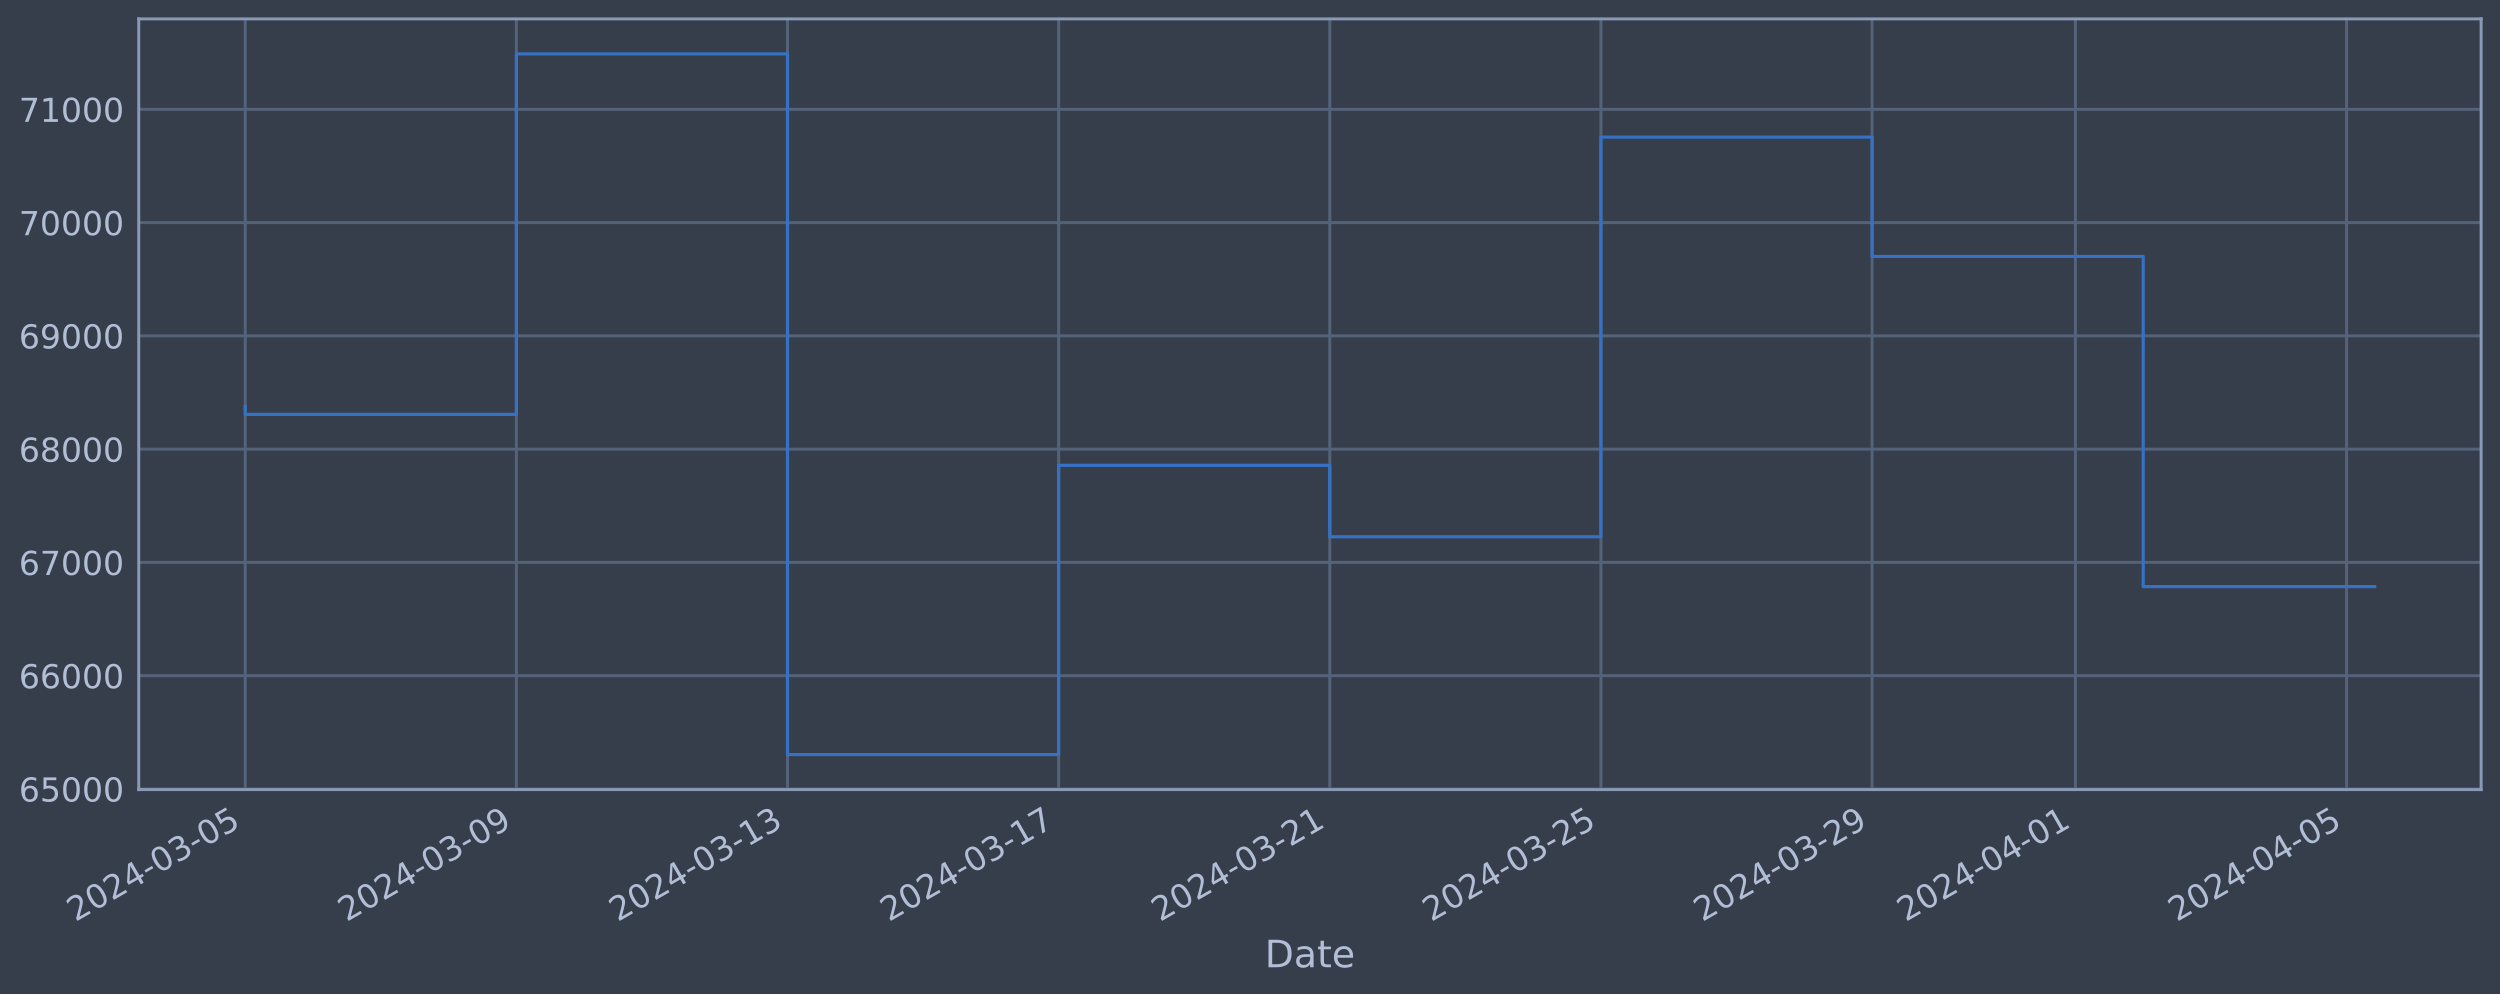
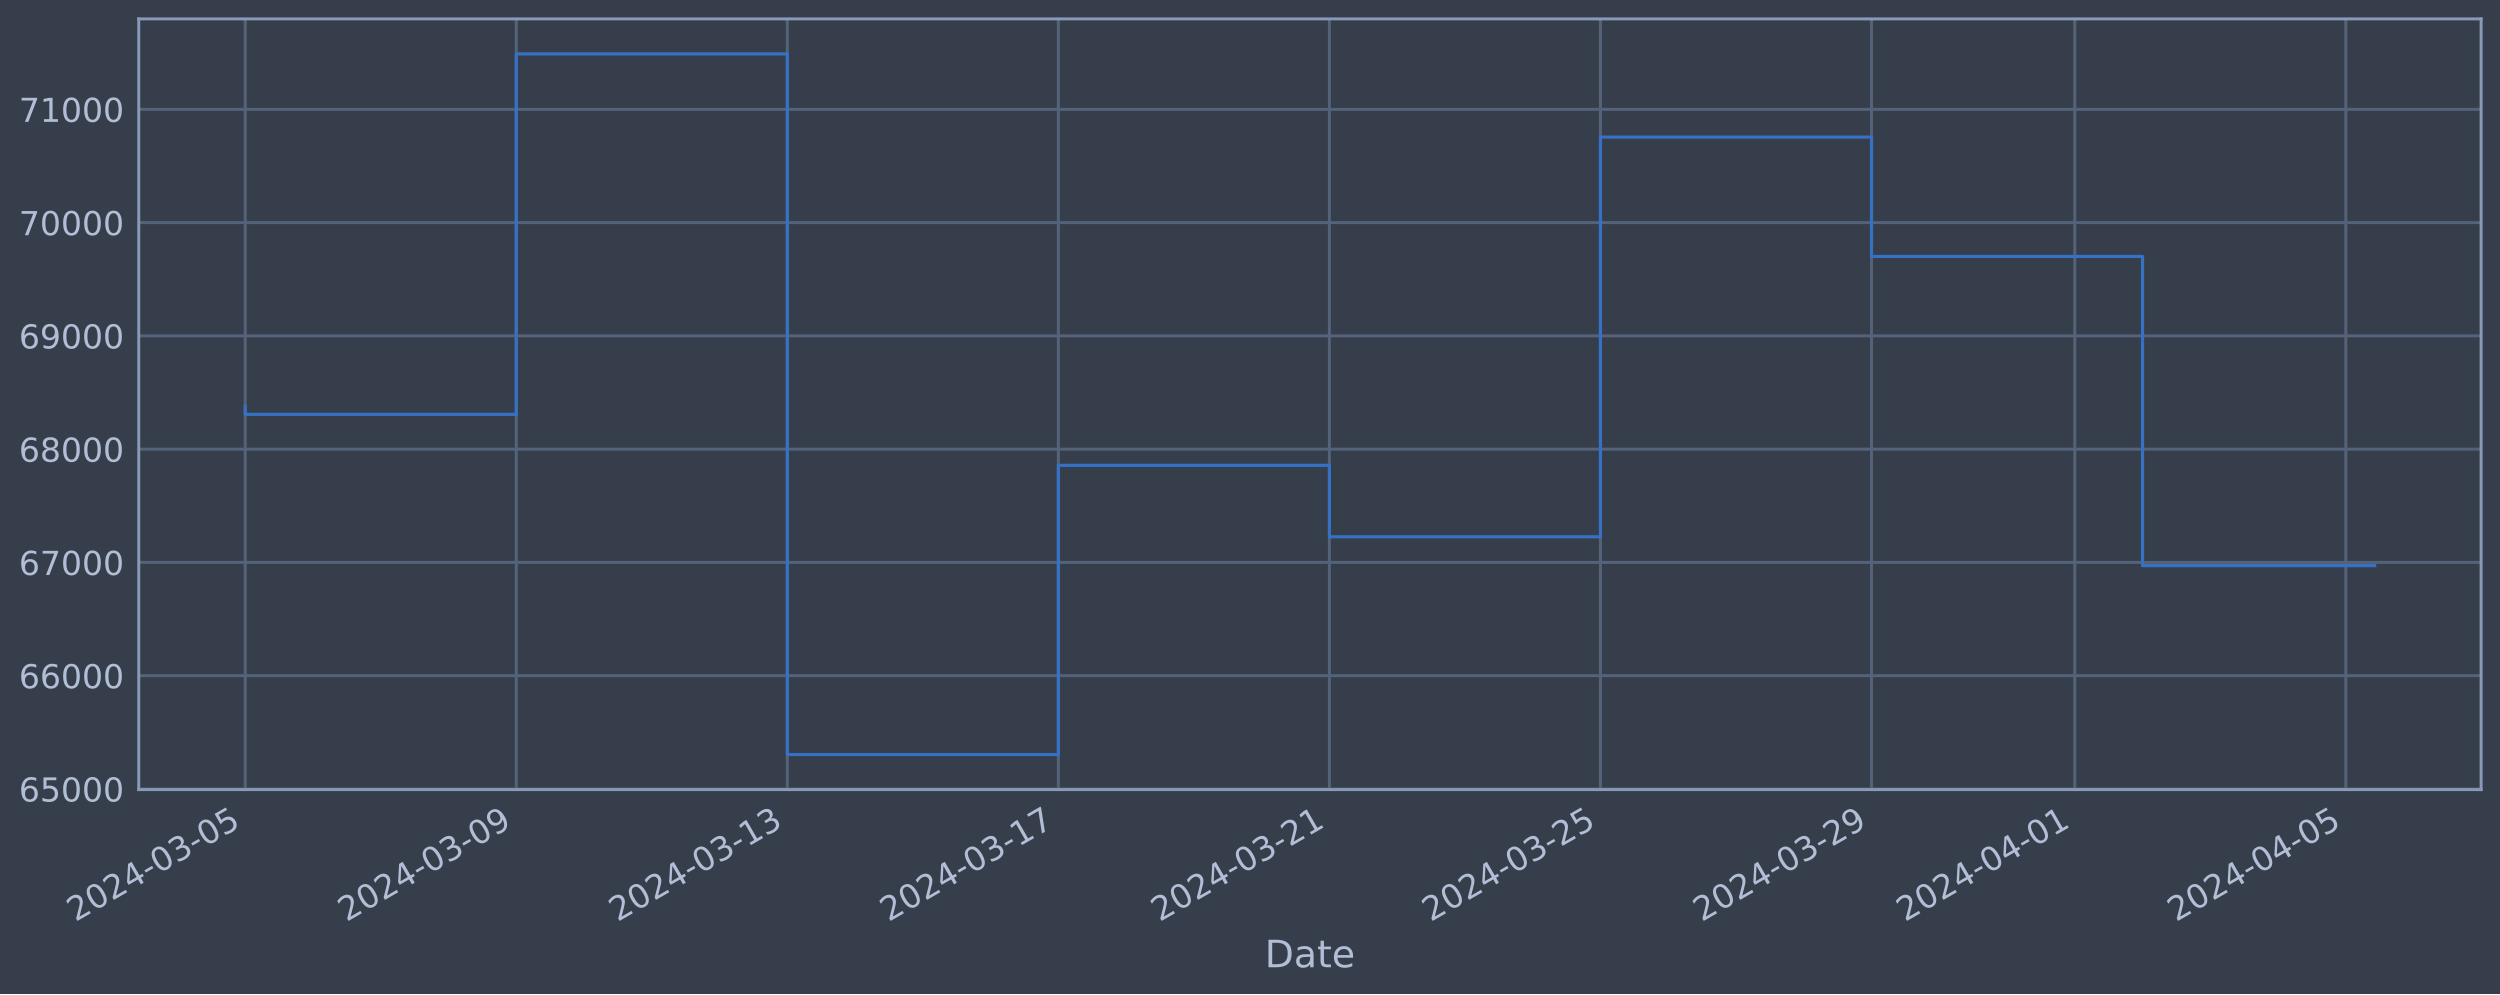
<svg xmlns="http://www.w3.org/2000/svg" xmlns:xlink="http://www.w3.org/1999/xlink" width="952.884pt" height="378.87pt" viewBox="0 0 952.884 378.87" version="1.1">
  <defs>
    <style type="text/css">*{stroke-linejoin: round; stroke-linecap: butt}</style>
  </defs>
  <g id="figure_1">
    <g id="patch_1">
      <path d="M 0 378.87  L 952.884 378.87  L 952.884 0  L 0 0  z " style="fill: #373e4b" />
    </g>
    <g id="axes_1">
      <g id="patch_2">
        <path d="M 52.884 300.96  L 945.684 300.96  L 945.684 7.2  L 52.884 7.2  z " style="fill: #373e4b" />
      </g>
      <g id="matplotlib.axis_1">
        <g id="xtick_1">
          <g id="line2d_1">
-             <path d="M 93.466 300.96  L 93.466 7.2  " clip-path="url(#p587ae523aa)" style="fill: none; stroke: #546379; stroke-width: 1.12; stroke-linecap: square" />
+             <path d="M 93.466 300.96  L 93.466 7.2  " clip-path="url(#pfdff836ffb)" style="fill: none; stroke: #546379; stroke-width: 1.12; stroke-linecap: square" />
          </g>
          <g id="line2d_2" />
          <g id="text_1">
            <g style="fill: #b1bed6" transform="translate(28.74006 351.4642) rotate(-30) scale(0.126 -0.126)">
              <defs>
                <path id="DejaVuSans-32" d="M 1228 531  L 3431 531  L 3431 0  L 469 0  L 469 531  Q 828 903 1448 1529  Q 2069 2156 2228 2338  Q 2531 2678 2651 2914  Q 2772 3150 2772 3378  Q 2772 3750 2511 3984  Q 2250 4219 1831 4219  Q 1534 4219 1204 4116  Q 875 4013 500 3803  L 500 4441  Q 881 4594 1212 4672  Q 1544 4750 1819 4750  Q 2544 4750 2975 4387  Q 3406 4025 3406 3419  Q 3406 3131 3298 2873  Q 3191 2616 2906 2266  Q 2828 2175 2409 1742  Q 1991 1309 1228 531  z " transform="scale(0.015625)" />
                <path id="DejaVuSans-30" d="M 2034 4250  Q 1547 4250 1301 3770  Q 1056 3291 1056 2328  Q 1056 1369 1301 889  Q 1547 409 2034 409  Q 2525 409 2770 889  Q 3016 1369 3016 2328  Q 3016 3291 2770 3770  Q 2525 4250 2034 4250  z M 2034 4750  Q 2819 4750 3233 4129  Q 3647 3509 3647 2328  Q 3647 1150 3233 529  Q 2819 -91 2034 -91  Q 1250 -91 836 529  Q 422 1150 422 2328  Q 422 3509 836 4129  Q 1250 4750 2034 4750  z " transform="scale(0.015625)" />
                <path id="DejaVuSans-34" d="M 2419 4116  L 825 1625  L 2419 1625  L 2419 4116  z M 2253 4666  L 3047 4666  L 3047 1625  L 3713 1625  L 3713 1100  L 3047 1100  L 3047 0  L 2419 0  L 2419 1100  L 313 1100  L 313 1709  L 2253 4666  z " transform="scale(0.015625)" />
                <path id="DejaVuSans-2d" d="M 313 2009  L 1997 2009  L 1997 1497  L 313 1497  L 313 2009  z " transform="scale(0.015625)" />
                <path id="DejaVuSans-33" d="M 2597 2516  Q 3050 2419 3304 2112  Q 3559 1806 3559 1356  Q 3559 666 3084 287  Q 2609 -91 1734 -91  Q 1441 -91 1130 -33  Q 819 25 488 141  L 488 750  Q 750 597 1062 519  Q 1375 441 1716 441  Q 2309 441 2620 675  Q 2931 909 2931 1356  Q 2931 1769 2642 2001  Q 2353 2234 1838 2234  L 1294 2234  L 1294 2753  L 1863 2753  Q 2328 2753 2575 2939  Q 2822 3125 2822 3475  Q 2822 3834 2567 4026  Q 2313 4219 1838 4219  Q 1578 4219 1281 4162  Q 984 4106 628 3988  L 628 4550  Q 988 4650 1302 4700  Q 1616 4750 1894 4750  Q 2613 4750 3031 4423  Q 3450 4097 3450 3541  Q 3450 3153 3228 2886  Q 3006 2619 2597 2516  z " transform="scale(0.015625)" />
                <path id="DejaVuSans-35" d="M 691 4666  L 3169 4666  L 3169 4134  L 1269 4134  L 1269 2991  Q 1406 3038 1543 3061  Q 1681 3084 1819 3084  Q 2600 3084 3056 2656  Q 3513 2228 3513 1497  Q 3513 744 3044 326  Q 2575 -91 1722 -91  Q 1428 -91 1123 -41  Q 819 9 494 109  L 494 744  Q 775 591 1075 516  Q 1375 441 1709 441  Q 2250 441 2565 725  Q 2881 1009 2881 1497  Q 2881 1984 2565 2268  Q 2250 2553 1709 2553  Q 1456 2553 1204 2497  Q 953 2441 691 2322  L 691 4666  z " transform="scale(0.015625)" />
              </defs>
              <use xlink:href="#DejaVuSans-32" />
              <use xlink:href="#DejaVuSans-30" x="63.623" />
              <use xlink:href="#DejaVuSans-32" x="127.246" />
              <use xlink:href="#DejaVuSans-34" x="190.869" />
              <use xlink:href="#DejaVuSans-2d" x="254.492" />
              <use xlink:href="#DejaVuSans-30" x="290.576" />
              <use xlink:href="#DejaVuSans-33" x="354.199" />
              <use xlink:href="#DejaVuSans-2d" x="417.822" />
              <use xlink:href="#DejaVuSans-30" x="453.906" />
              <use xlink:href="#DejaVuSans-35" x="517.529" />
            </g>
          </g>
        </g>
        <g id="xtick_2">
          <g id="line2d_3">
-             <path d="M 196.813 300.96  L 196.813 7.2  " clip-path="url(#p587ae523aa)" style="fill: none; stroke: #546379; stroke-width: 1.12; stroke-linecap: square" />
+             <path d="M 196.776 300.96  L 196.776 7.2  " clip-path="url(#pfdff836ffb)" style="fill: none; stroke: #546379; stroke-width: 1.12; stroke-linecap: square" />
          </g>
          <g id="line2d_4" />
          <g id="text_2">
-             <g style="fill: #b1bed6" transform="translate(132.0871 351.4642) rotate(-30) scale(0.126 -0.126)">
+             <g style="fill: #b1bed6" transform="translate(132.0503 351.4642) rotate(-30) scale(0.126 -0.126)">
              <defs>
                <path id="DejaVuSans-39" d="M 703 97  L 703 672  Q 941 559 1184 500  Q 1428 441 1663 441  Q 2288 441 2617 861  Q 2947 1281 2994 2138  Q 2813 1869 2534 1725  Q 2256 1581 1919 1581  Q 1219 1581 811 2004  Q 403 2428 403 3163  Q 403 3881 828 4315  Q 1253 4750 1959 4750  Q 2769 4750 3195 4129  Q 3622 3509 3622 2328  Q 3622 1225 3098 567  Q 2575 -91 1691 -91  Q 1453 -91 1209 -44  Q 966 3 703 97  z M 1959 2075  Q 2384 2075 2632 2365  Q 2881 2656 2881 3163  Q 2881 3666 2632 3958  Q 2384 4250 1959 4250  Q 1534 4250 1286 3958  Q 1038 3666 1038 3163  Q 1038 2656 1286 2365  Q 1534 2075 1959 2075  z " transform="scale(0.015625)" />
              </defs>
              <use xlink:href="#DejaVuSans-32" />
              <use xlink:href="#DejaVuSans-30" x="63.623" />
              <use xlink:href="#DejaVuSans-32" x="127.246" />
              <use xlink:href="#DejaVuSans-34" x="190.869" />
              <use xlink:href="#DejaVuSans-2d" x="254.492" />
              <use xlink:href="#DejaVuSans-30" x="290.576" />
              <use xlink:href="#DejaVuSans-33" x="354.199" />
              <use xlink:href="#DejaVuSans-2d" x="417.822" />
              <use xlink:href="#DejaVuSans-30" x="453.906" />
              <use xlink:href="#DejaVuSans-39" x="517.529" />
            </g>
          </g>
        </g>
        <g id="xtick_3">
          <g id="line2d_5">
-             <path d="M 300.16 300.96  L 300.16 7.2  " clip-path="url(#p587ae523aa)" style="fill: none; stroke: #546379; stroke-width: 1.12; stroke-linecap: square" />
+             <path d="M 300.086 300.96  L 300.086 7.2  " clip-path="url(#pfdff836ffb)" style="fill: none; stroke: #546379; stroke-width: 1.12; stroke-linecap: square" />
          </g>
          <g id="line2d_6" />
          <g id="text_3">
-             <g style="fill: #b1bed6" transform="translate(235.4341 351.4642) rotate(-30) scale(0.126 -0.126)">
+             <g style="fill: #b1bed6" transform="translate(235.3606 351.4642) rotate(-30) scale(0.126 -0.126)">
              <defs>
                <path id="DejaVuSans-31" d="M 794 531  L 1825 531  L 1825 4091  L 703 3866  L 703 4441  L 1819 4666  L 2450 4666  L 2450 531  L 3481 531  L 3481 0  L 794 0  L 794 531  z " transform="scale(0.015625)" />
              </defs>
              <use xlink:href="#DejaVuSans-32" />
              <use xlink:href="#DejaVuSans-30" x="63.623" />
              <use xlink:href="#DejaVuSans-32" x="127.246" />
              <use xlink:href="#DejaVuSans-34" x="190.869" />
              <use xlink:href="#DejaVuSans-2d" x="254.492" />
              <use xlink:href="#DejaVuSans-30" x="290.576" />
              <use xlink:href="#DejaVuSans-33" x="354.199" />
              <use xlink:href="#DejaVuSans-2d" x="417.822" />
              <use xlink:href="#DejaVuSans-31" x="453.906" />
              <use xlink:href="#DejaVuSans-33" x="517.529" />
            </g>
          </g>
        </g>
        <g id="xtick_4">
          <g id="line2d_7">
-             <path d="M 403.507 300.96  L 403.507 7.2  " clip-path="url(#p587ae523aa)" style="fill: none; stroke: #546379; stroke-width: 1.12; stroke-linecap: square" />
+             <path d="M 403.396 300.96  L 403.396 7.2  " clip-path="url(#pfdff836ffb)" style="fill: none; stroke: #546379; stroke-width: 1.12; stroke-linecap: square" />
          </g>
          <g id="line2d_8" />
          <g id="text_4">
-             <g style="fill: #b1bed6" transform="translate(338.7811 351.4642) rotate(-30) scale(0.126 -0.126)">
+             <g style="fill: #b1bed6" transform="translate(338.6709 351.4642) rotate(-30) scale(0.126 -0.126)">
              <defs>
                <path id="DejaVuSans-37" d="M 525 4666  L 3525 4666  L 3525 4397  L 1831 0  L 1172 0  L 2766 4134  L 525 4134  L 525 4666  z " transform="scale(0.015625)" />
              </defs>
              <use xlink:href="#DejaVuSans-32" />
              <use xlink:href="#DejaVuSans-30" x="63.623" />
              <use xlink:href="#DejaVuSans-32" x="127.246" />
              <use xlink:href="#DejaVuSans-34" x="190.869" />
              <use xlink:href="#DejaVuSans-2d" x="254.492" />
              <use xlink:href="#DejaVuSans-30" x="290.576" />
              <use xlink:href="#DejaVuSans-33" x="354.199" />
              <use xlink:href="#DejaVuSans-2d" x="417.822" />
              <use xlink:href="#DejaVuSans-31" x="453.906" />
              <use xlink:href="#DejaVuSans-37" x="517.529" />
            </g>
          </g>
        </g>
        <g id="xtick_5">
          <g id="line2d_9">
-             <path d="M 506.854 300.96  L 506.854 7.2  " clip-path="url(#p587ae523aa)" style="fill: none; stroke: #546379; stroke-width: 1.12; stroke-linecap: square" />
+             <path d="M 506.707 300.96  L 506.707 7.2  " clip-path="url(#pfdff836ffb)" style="fill: none; stroke: #546379; stroke-width: 1.12; stroke-linecap: square" />
          </g>
          <g id="line2d_10" />
          <g id="text_5">
-             <g style="fill: #b1bed6" transform="translate(442.128 351.4642) rotate(-30) scale(0.126 -0.126)">
+             <g style="fill: #b1bed6" transform="translate(441.9811 351.4642) rotate(-30) scale(0.126 -0.126)">
              <use xlink:href="#DejaVuSans-32" />
              <use xlink:href="#DejaVuSans-30" x="63.623" />
              <use xlink:href="#DejaVuSans-32" x="127.246" />
              <use xlink:href="#DejaVuSans-34" x="190.869" />
              <use xlink:href="#DejaVuSans-2d" x="254.492" />
              <use xlink:href="#DejaVuSans-30" x="290.576" />
              <use xlink:href="#DejaVuSans-33" x="354.199" />
              <use xlink:href="#DejaVuSans-2d" x="417.822" />
              <use xlink:href="#DejaVuSans-32" x="453.906" />
              <use xlink:href="#DejaVuSans-31" x="517.529" />
            </g>
          </g>
        </g>
        <g id="xtick_6">
          <g id="line2d_11">
-             <path d="M 610.201 300.96  L 610.201 7.2  " clip-path="url(#p587ae523aa)" style="fill: none; stroke: #546379; stroke-width: 1.12; stroke-linecap: square" />
+             <path d="M 610.017 300.96  L 610.017 7.2  " clip-path="url(#pfdff836ffb)" style="fill: none; stroke: #546379; stroke-width: 1.12; stroke-linecap: square" />
          </g>
          <g id="line2d_12" />
          <g id="text_6">
-             <g style="fill: #b1bed6" transform="translate(545.475 351.4642) rotate(-30) scale(0.126 -0.126)">
+             <g style="fill: #b1bed6" transform="translate(545.2914 351.4642) rotate(-30) scale(0.126 -0.126)">
              <use xlink:href="#DejaVuSans-32" />
              <use xlink:href="#DejaVuSans-30" x="63.623" />
              <use xlink:href="#DejaVuSans-32" x="127.246" />
              <use xlink:href="#DejaVuSans-34" x="190.869" />
              <use xlink:href="#DejaVuSans-2d" x="254.492" />
              <use xlink:href="#DejaVuSans-30" x="290.576" />
              <use xlink:href="#DejaVuSans-33" x="354.199" />
              <use xlink:href="#DejaVuSans-2d" x="417.822" />
              <use xlink:href="#DejaVuSans-32" x="453.906" />
              <use xlink:href="#DejaVuSans-35" x="517.529" />
            </g>
          </g>
        </g>
        <g id="xtick_7">
          <g id="line2d_13">
-             <path d="M 713.548 300.96  L 713.548 7.2  " clip-path="url(#p587ae523aa)" style="fill: none; stroke: #546379; stroke-width: 1.12; stroke-linecap: square" />
+             <path d="M 713.327 300.96  L 713.327 7.2  " clip-path="url(#pfdff836ffb)" style="fill: none; stroke: #546379; stroke-width: 1.12; stroke-linecap: square" />
          </g>
          <g id="line2d_14" />
          <g id="text_7">
-             <g style="fill: #b1bed6" transform="translate(648.822 351.4642) rotate(-30) scale(0.126 -0.126)">
+             <g style="fill: #b1bed6" transform="translate(648.6017 351.4642) rotate(-30) scale(0.126 -0.126)">
              <use xlink:href="#DejaVuSans-32" />
              <use xlink:href="#DejaVuSans-30" x="63.623" />
              <use xlink:href="#DejaVuSans-32" x="127.246" />
              <use xlink:href="#DejaVuSans-34" x="190.869" />
              <use xlink:href="#DejaVuSans-2d" x="254.492" />
              <use xlink:href="#DejaVuSans-30" x="290.576" />
              <use xlink:href="#DejaVuSans-33" x="354.199" />
              <use xlink:href="#DejaVuSans-2d" x="417.822" />
              <use xlink:href="#DejaVuSans-32" x="453.906" />
              <use xlink:href="#DejaVuSans-39" x="517.529" />
            </g>
          </g>
        </g>
        <g id="xtick_8">
          <g id="line2d_15">
-             <path d="M 791.058 300.96  L 791.058 7.2  " clip-path="url(#p587ae523aa)" style="fill: none; stroke: #546379; stroke-width: 1.12; stroke-linecap: square" />
+             <path d="M 790.81 300.96  L 790.81 7.2  " clip-path="url(#pfdff836ffb)" style="fill: none; stroke: #546379; stroke-width: 1.12; stroke-linecap: square" />
          </g>
          <g id="line2d_16" />
          <g id="text_8">
-             <g style="fill: #b1bed6" transform="translate(726.3323 351.4642) rotate(-30) scale(0.126 -0.126)">
+             <g style="fill: #b1bed6" transform="translate(726.0844 351.4642) rotate(-30) scale(0.126 -0.126)">
              <use xlink:href="#DejaVuSans-32" />
              <use xlink:href="#DejaVuSans-30" x="63.623" />
              <use xlink:href="#DejaVuSans-32" x="127.246" />
              <use xlink:href="#DejaVuSans-34" x="190.869" />
              <use xlink:href="#DejaVuSans-2d" x="254.492" />
              <use xlink:href="#DejaVuSans-30" x="290.576" />
              <use xlink:href="#DejaVuSans-34" x="354.199" />
              <use xlink:href="#DejaVuSans-2d" x="417.822" />
              <use xlink:href="#DejaVuSans-30" x="453.906" />
              <use xlink:href="#DejaVuSans-31" x="517.529" />
            </g>
          </g>
        </g>
        <g id="xtick_9">
          <g id="line2d_17">
-             <path d="M 894.405 300.96  L 894.405 7.2  " clip-path="url(#p587ae523aa)" style="fill: none; stroke: #546379; stroke-width: 1.12; stroke-linecap: square" />
+             <path d="M 894.12 300.96  L 894.12 7.2  " clip-path="url(#pfdff836ffb)" style="fill: none; stroke: #546379; stroke-width: 1.12; stroke-linecap: square" />
          </g>
          <g id="line2d_18" />
          <g id="text_9">
-             <g style="fill: #b1bed6" transform="translate(829.6793 351.4642) rotate(-30) scale(0.126 -0.126)">
+             <g style="fill: #b1bed6" transform="translate(829.3946 351.4642) rotate(-30) scale(0.126 -0.126)">
              <use xlink:href="#DejaVuSans-32" />
              <use xlink:href="#DejaVuSans-30" x="63.623" />
              <use xlink:href="#DejaVuSans-32" x="127.246" />
              <use xlink:href="#DejaVuSans-34" x="190.869" />
              <use xlink:href="#DejaVuSans-2d" x="254.492" />
              <use xlink:href="#DejaVuSans-30" x="290.576" />
              <use xlink:href="#DejaVuSans-34" x="354.199" />
              <use xlink:href="#DejaVuSans-2d" x="417.822" />
              <use xlink:href="#DejaVuSans-30" x="453.906" />
              <use xlink:href="#DejaVuSans-35" x="517.529" />
            </g>
          </g>
        </g>
        <g id="text_10">
          <g style="fill: #b1bed6" transform="translate(482.0746 368.6753) scale(0.144 -0.144)">
            <defs>
              <path id="DejaVuSans-44" d="M 1259 4147  L 1259 519  L 2022 519  Q 2988 519 3436 956  Q 3884 1394 3884 2338  Q 3884 3275 3436 3711  Q 2988 4147 2022 4147  L 1259 4147  z M 628 4666  L 1925 4666  Q 3281 4666 3915 4102  Q 4550 3538 4550 2338  Q 4550 1131 3912 565  Q 3275 0 1925 0  L 628 0  L 628 4666  z " transform="scale(0.015625)" />
              <path id="DejaVuSans-61" d="M 2194 1759  Q 1497 1759 1228 1600  Q 959 1441 959 1056  Q 959 750 1161 570  Q 1363 391 1709 391  Q 2188 391 2477 730  Q 2766 1069 2766 1631  L 2766 1759  L 2194 1759  z M 3341 1997  L 3341 0  L 2766 0  L 2766 531  Q 2569 213 2275 61  Q 1981 -91 1556 -91  Q 1019 -91 701 211  Q 384 513 384 1019  Q 384 1609 779 1909  Q 1175 2209 1959 2209  L 2766 2209  L 2766 2266  Q 2766 2663 2505 2880  Q 2244 3097 1772 3097  Q 1472 3097 1187 3025  Q 903 2953 641 2809  L 641 3341  Q 956 3463 1253 3523  Q 1550 3584 1831 3584  Q 2591 3584 2966 3190  Q 3341 2797 3341 1997  z " transform="scale(0.015625)" />
              <path id="DejaVuSans-74" d="M 1172 4494  L 1172 3500  L 2356 3500  L 2356 3053  L 1172 3053  L 1172 1153  Q 1172 725 1289 603  Q 1406 481 1766 481  L 2356 481  L 2356 0  L 1766 0  Q 1100 0 847 248  Q 594 497 594 1153  L 594 3053  L 172 3053  L 172 3500  L 594 3500  L 594 4494  L 1172 4494  z " transform="scale(0.015625)" />
              <path id="DejaVuSans-65" d="M 3597 1894  L 3597 1613  L 953 1613  Q 991 1019 1311 708  Q 1631 397 2203 397  Q 2534 397 2845 478  Q 3156 559 3463 722  L 3463 178  Q 3153 47 2828 -22  Q 2503 -91 2169 -91  Q 1331 -91 842 396  Q 353 884 353 1716  Q 353 2575 817 3079  Q 1281 3584 2069 3584  Q 2775 3584 3186 3129  Q 3597 2675 3597 1894  z M 3022 2063  Q 3016 2534 2758 2815  Q 2500 3097 2075 3097  Q 1594 3097 1305 2825  Q 1016 2553 972 2059  L 3022 2063  z " transform="scale(0.015625)" />
            </defs>
            <use xlink:href="#DejaVuSans-44" />
            <use xlink:href="#DejaVuSans-61" x="77.002" />
            <use xlink:href="#DejaVuSans-74" x="138.281" />
            <use xlink:href="#DejaVuSans-65" x="177.49" />
          </g>
        </g>
      </g>
      <g id="matplotlib.axis_2">
        <g id="ytick_1">
          <g id="line2d_19">
-             <path d="M 52.884 300.718  L 945.684 300.718  " clip-path="url(#p587ae523aa)" style="fill: none; stroke: #546379; stroke-width: 1.12; stroke-linecap: square" />
+             <path d="M 52.884 300.718  L 945.684 300.718  " clip-path="url(#pfdff836ffb)" style="fill: none; stroke: #546379; stroke-width: 1.12; stroke-linecap: square" />
          </g>
          <g id="line2d_20" />
          <g id="text_11">
            <g style="fill: #b1bed6" transform="translate(7.2 305.5049) scale(0.126 -0.126)">
              <defs>
                <path id="DejaVuSans-36" d="M 2113 2584  Q 1688 2584 1439 2293  Q 1191 2003 1191 1497  Q 1191 994 1439 701  Q 1688 409 2113 409  Q 2538 409 2786 701  Q 3034 994 3034 1497  Q 3034 2003 2786 2293  Q 2538 2584 2113 2584  z M 3366 4563  L 3366 3988  Q 3128 4100 2886 4159  Q 2644 4219 2406 4219  Q 1781 4219 1451 3797  Q 1122 3375 1075 2522  Q 1259 2794 1537 2939  Q 1816 3084 2150 3084  Q 2853 3084 3261 2657  Q 3669 2231 3669 1497  Q 3669 778 3244 343  Q 2819 -91 2113 -91  Q 1303 -91 875 529  Q 447 1150 447 2328  Q 447 3434 972 4092  Q 1497 4750 2381 4750  Q 2619 4750 2861 4703  Q 3103 4656 3366 4563  z " transform="scale(0.015625)" />
              </defs>
              <use xlink:href="#DejaVuSans-36" />
              <use xlink:href="#DejaVuSans-35" x="63.623" />
              <use xlink:href="#DejaVuSans-30" x="127.246" />
              <use xlink:href="#DejaVuSans-30" x="190.869" />
              <use xlink:href="#DejaVuSans-30" x="254.492" />
            </g>
          </g>
        </g>
        <g id="ytick_2">
          <g id="line2d_21">
-             <path d="M 52.884 257.544  L 945.684 257.544  " clip-path="url(#p587ae523aa)" style="fill: none; stroke: #546379; stroke-width: 1.12; stroke-linecap: square" />
+             <path d="M 52.884 257.544  L 945.684 257.544  " clip-path="url(#pfdff836ffb)" style="fill: none; stroke: #546379; stroke-width: 1.12; stroke-linecap: square" />
          </g>
          <g id="line2d_22" />
          <g id="text_12">
            <g style="fill: #b1bed6" transform="translate(7.2 262.331) scale(0.126 -0.126)">
              <use xlink:href="#DejaVuSans-36" />
              <use xlink:href="#DejaVuSans-36" x="63.623" />
              <use xlink:href="#DejaVuSans-30" x="127.246" />
              <use xlink:href="#DejaVuSans-30" x="190.869" />
              <use xlink:href="#DejaVuSans-30" x="254.492" />
            </g>
          </g>
        </g>
        <g id="ytick_3">
          <g id="line2d_23">
-             <path d="M 52.884 214.37  L 945.684 214.37  " clip-path="url(#p587ae523aa)" style="fill: none; stroke: #546379; stroke-width: 1.12; stroke-linecap: square" />
+             <path d="M 52.884 214.37  L 945.684 214.37  " clip-path="url(#pfdff836ffb)" style="fill: none; stroke: #546379; stroke-width: 1.12; stroke-linecap: square" />
          </g>
          <g id="line2d_24" />
          <g id="text_13">
            <g style="fill: #b1bed6" transform="translate(7.2 219.157) scale(0.126 -0.126)">
              <use xlink:href="#DejaVuSans-36" />
              <use xlink:href="#DejaVuSans-37" x="63.623" />
              <use xlink:href="#DejaVuSans-30" x="127.246" />
              <use xlink:href="#DejaVuSans-30" x="190.869" />
              <use xlink:href="#DejaVuSans-30" x="254.492" />
            </g>
          </g>
        </g>
        <g id="ytick_4">
          <g id="line2d_25">
-             <path d="M 52.884 171.196  L 945.684 171.196  " clip-path="url(#p587ae523aa)" style="fill: none; stroke: #546379; stroke-width: 1.12; stroke-linecap: square" />
+             <path d="M 52.884 171.196  L 945.684 171.196  " clip-path="url(#pfdff836ffb)" style="fill: none; stroke: #546379; stroke-width: 1.12; stroke-linecap: square" />
          </g>
          <g id="line2d_26" />
          <g id="text_14">
            <g style="fill: #b1bed6" transform="translate(7.2 175.9831) scale(0.126 -0.126)">
              <defs>
                <path id="DejaVuSans-38" d="M 2034 2216  Q 1584 2216 1326 1975  Q 1069 1734 1069 1313  Q 1069 891 1326 650  Q 1584 409 2034 409  Q 2484 409 2743 651  Q 3003 894 3003 1313  Q 3003 1734 2745 1975  Q 2488 2216 2034 2216  z M 1403 2484  Q 997 2584 770 2862  Q 544 3141 544 3541  Q 544 4100 942 4425  Q 1341 4750 2034 4750  Q 2731 4750 3128 4425  Q 3525 4100 3525 3541  Q 3525 3141 3298 2862  Q 3072 2584 2669 2484  Q 3125 2378 3379 2068  Q 3634 1759 3634 1313  Q 3634 634 3220 271  Q 2806 -91 2034 -91  Q 1263 -91 848 271  Q 434 634 434 1313  Q 434 1759 690 2068  Q 947 2378 1403 2484  z M 1172 3481  Q 1172 3119 1398 2916  Q 1625 2713 2034 2713  Q 2441 2713 2670 2916  Q 2900 3119 2900 3481  Q 2900 3844 2670 4047  Q 2441 4250 2034 4250  Q 1625 4250 1398 4047  Q 1172 3844 1172 3481  z " transform="scale(0.015625)" />
              </defs>
              <use xlink:href="#DejaVuSans-36" />
              <use xlink:href="#DejaVuSans-38" x="63.623" />
              <use xlink:href="#DejaVuSans-30" x="127.246" />
              <use xlink:href="#DejaVuSans-30" x="190.869" />
              <use xlink:href="#DejaVuSans-30" x="254.492" />
            </g>
          </g>
        </g>
        <g id="ytick_5">
          <g id="line2d_27">
-             <path d="M 52.884 128.022  L 945.684 128.022  " clip-path="url(#p587ae523aa)" style="fill: none; stroke: #546379; stroke-width: 1.12; stroke-linecap: square" />
+             <path d="M 52.884 128.022  L 945.684 128.022  " clip-path="url(#pfdff836ffb)" style="fill: none; stroke: #546379; stroke-width: 1.12; stroke-linecap: square" />
          </g>
          <g id="line2d_28" />
          <g id="text_15">
            <g style="fill: #b1bed6" transform="translate(7.2 132.8092) scale(0.126 -0.126)">
              <use xlink:href="#DejaVuSans-36" />
              <use xlink:href="#DejaVuSans-39" x="63.623" />
              <use xlink:href="#DejaVuSans-30" x="127.246" />
              <use xlink:href="#DejaVuSans-30" x="190.869" />
              <use xlink:href="#DejaVuSans-30" x="254.492" />
            </g>
          </g>
        </g>
        <g id="ytick_6">
          <g id="line2d_29">
-             <path d="M 52.884 84.848  L 945.684 84.848  " clip-path="url(#p587ae523aa)" style="fill: none; stroke: #546379; stroke-width: 1.12; stroke-linecap: square" />
+             <path d="M 52.884 84.848  L 945.684 84.848  " clip-path="url(#pfdff836ffb)" style="fill: none; stroke: #546379; stroke-width: 1.12; stroke-linecap: square" />
          </g>
          <g id="line2d_30" />
          <g id="text_16">
            <g style="fill: #b1bed6" transform="translate(7.2 89.63523) scale(0.126 -0.126)">
              <use xlink:href="#DejaVuSans-37" />
              <use xlink:href="#DejaVuSans-30" x="63.623" />
              <use xlink:href="#DejaVuSans-30" x="127.246" />
              <use xlink:href="#DejaVuSans-30" x="190.869" />
              <use xlink:href="#DejaVuSans-30" x="254.492" />
            </g>
          </g>
        </g>
        <g id="ytick_7">
          <g id="line2d_31">
-             <path d="M 52.884 41.674  L 945.684 41.674  " clip-path="url(#p587ae523aa)" style="fill: none; stroke: #546379; stroke-width: 1.12; stroke-linecap: square" />
+             <path d="M 52.884 41.674  L 945.684 41.674  " clip-path="url(#pfdff836ffb)" style="fill: none; stroke: #546379; stroke-width: 1.12; stroke-linecap: square" />
          </g>
          <g id="line2d_32" />
          <g id="text_17">
            <g style="fill: #b1bed6" transform="translate(7.2 46.4613) scale(0.126 -0.126)">
              <use xlink:href="#DejaVuSans-37" />
              <use xlink:href="#DejaVuSans-31" x="63.623" />
              <use xlink:href="#DejaVuSans-30" x="127.246" />
              <use xlink:href="#DejaVuSans-30" x="190.869" />
              <use xlink:href="#DejaVuSans-30" x="254.492" />
            </g>
          </g>
        </g>
      </g>
      <g id="line2d_33">
-         <path d="M 93.466 154.891  L 93.466 157.946  L 196.813 157.946  L 196.813 20.553  L 300.16 20.553  L 300.16 287.607  L 403.507 287.607  L 403.507 177.362  L 506.854 177.362  L 506.854 204.598  L 610.201 204.598  L 610.201 52.265  L 713.548 52.265  L 713.548 97.744  L 816.895 97.744  L 816.895 223.587  L 905.102 223.587  " clip-path="url(#p587ae523aa)" style="fill: none; stroke: #3572c6; stroke-width: 1.2; stroke-linecap: square" />
+         <path d="M 93.466 154.891  L 93.466 157.946  L 196.776 157.946  L 196.776 20.553  L 300.086 20.553  L 300.086 287.607  L 403.396 287.607  L 403.396 177.362  L 506.707 177.362  L 506.707 204.598  L 610.017 204.598  L 610.017 52.265  L 713.327 52.265  L 713.327 97.744  L 816.637 97.744  L 816.637 215.579  L 905.102 215.579  " clip-path="url(#pfdff836ffb)" style="fill: none; stroke: #3572c6; stroke-width: 1.2; stroke-linecap: square" />
      </g>
      <g id="patch_3">
        <path d="M 52.884 300.96  L 52.884 7.2  " style="fill: none; stroke: #899ab8; stroke-width: 1.12; stroke-linejoin: miter; stroke-linecap: square" />
      </g>
      <g id="patch_4">
        <path d="M 945.684 300.96  L 945.684 7.2  " style="fill: none; stroke: #899ab8; stroke-width: 1.12; stroke-linejoin: miter; stroke-linecap: square" />
      </g>
      <g id="patch_5">
        <path d="M 52.884 300.96  L 945.684 300.96  " style="fill: none; stroke: #899ab8; stroke-width: 1.12; stroke-linejoin: miter; stroke-linecap: square" />
      </g>
      <g id="patch_6">
        <path d="M 52.884 7.2  L 945.684 7.2  " style="fill: none; stroke: #899ab8; stroke-width: 1.12; stroke-linejoin: miter; stroke-linecap: square" />
      </g>
    </g>
  </g>
  <defs>
-     <clipPath id="p587ae523aa">
+     <clipPath id="pfdff836ffb">
      <rect x="52.884" y="7.2" width="892.8" height="293.76" />
    </clipPath>
  </defs>
</svg>
